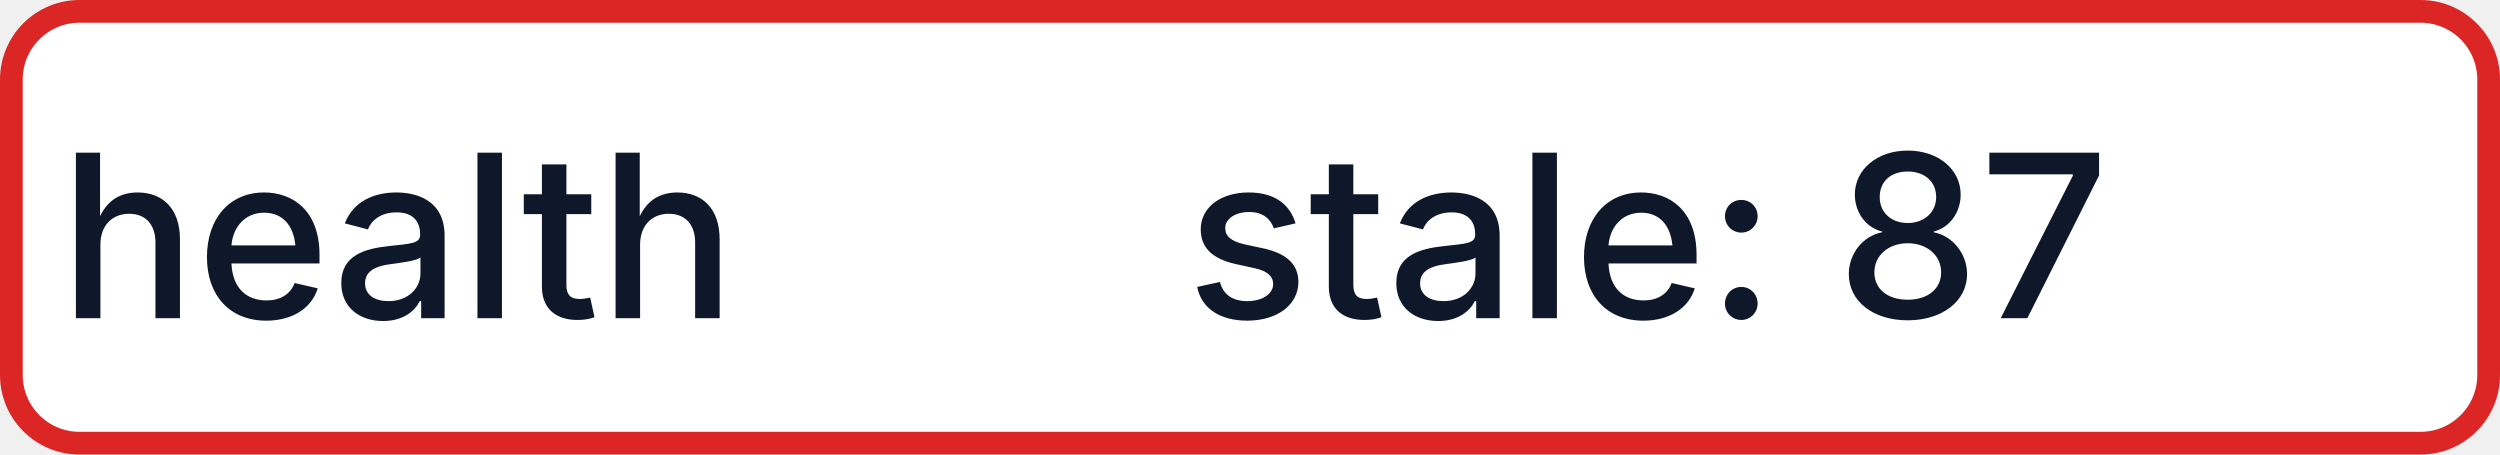
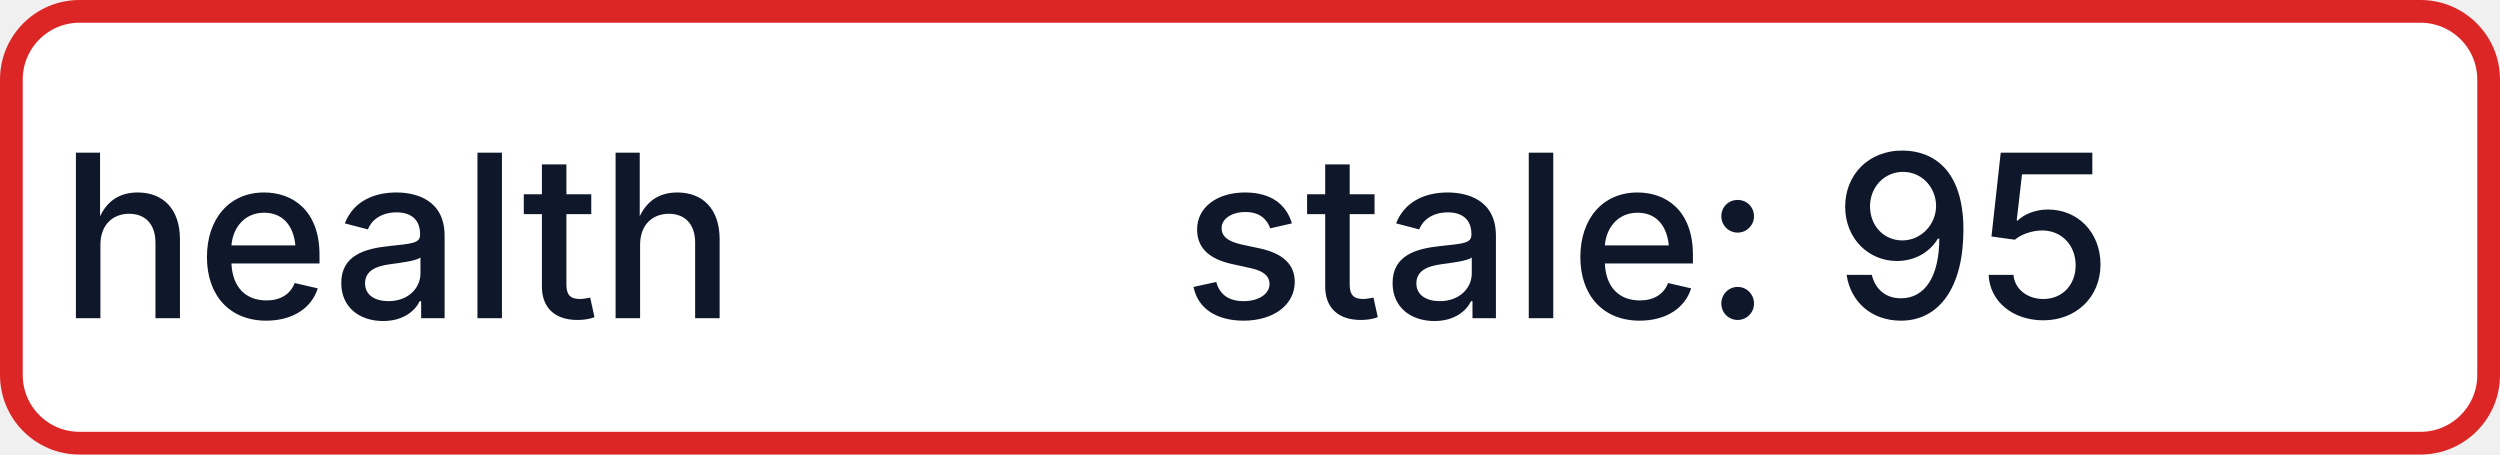
- <svg xmlns="http://www.w3.org/2000/svg" width="110" height="20" role="img" aria-label="health: stale: 87">
+ <svg xmlns="http://www.w3.org/2000/svg" width="110" height="20" role="img" aria-label="health: stale: 95">
  <rect x="0.5" y="0.5" width="109" height="19" rx="3" fill="#FFFFFF" stroke="#DC2626" stroke-width="1" />
  <g fill="#0F172A" text-anchor="middle" font-family="-apple-system,BlinkMacSystemFont,Segoe UI,sans-serif" font-size="10" font-weight="500">
    <text x="17.5" y="14">health</text>
-     <text x="72.5" y="14" textLength="68" lengthAdjust="spacingAndGlyphs">stale: 87</text>
+     <text x="72.5" y="14" textLength="68" lengthAdjust="spacingAndGlyphs">stale: 95</text>
  </g>
</svg>
